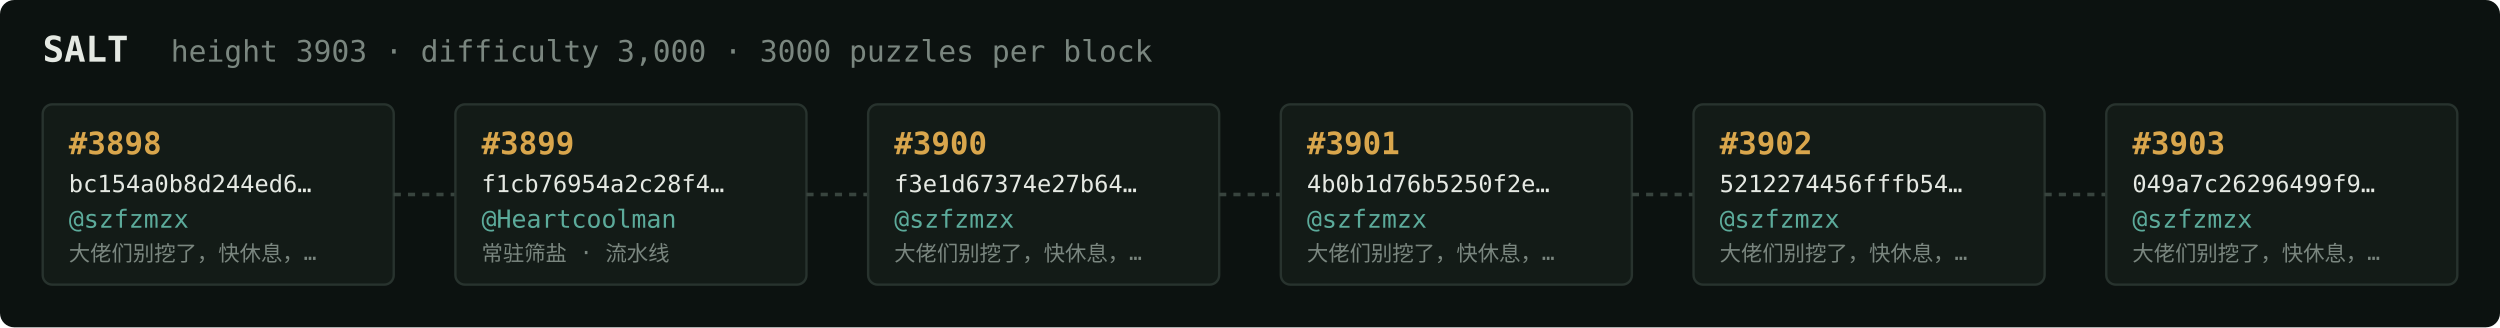
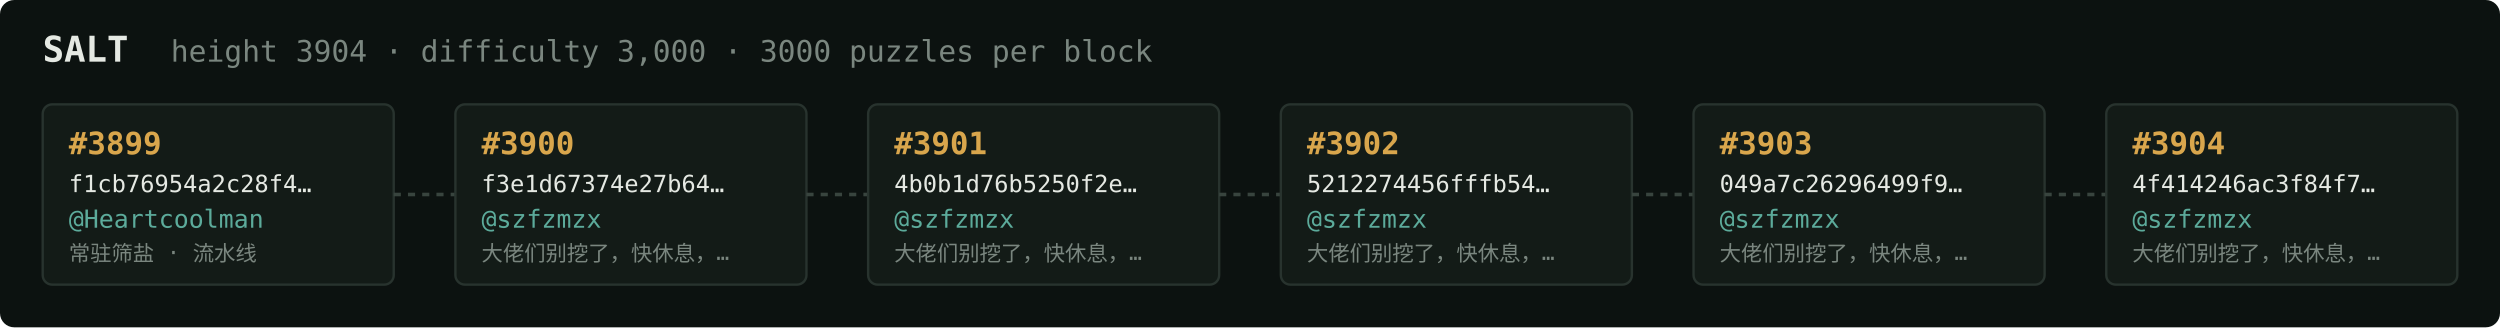
<svg xmlns="http://www.w3.org/2000/svg" width="1054" height="138" viewBox="0 0 1054 138" font-family="ui-monospace,SFMono-Regular,Menlo,monospace">
  <rect fill="#0c1210" width="1054" height="138" rx="6" />
  <text x="18" y="26" fill="#e5e9e3" font-size="15" font-weight="700">SALT</text>
-   <text x="72" y="26" fill="#7a867f" font-size="12.5">height 3903 · difficulty 3,000 · 3000 puzzles per block</text>
+   <text x="72" y="26" fill="#7a867f" font-size="12.5">height 3904 · difficulty 3,000 · 3000 puzzles per block</text>
  <rect x="18" y="44" width="148" height="76" rx="4" fill="#131b17" stroke="#28332e" stroke-width="1" />
-   <text x="29" y="65" fill="#d9a64c" font-size="13" font-weight="700">#3898</text>
-   <text x="29" y="81" fill="#e5e9e3" font-size="10">bc154a0b8d244ed6…</text>
-   <text x="29" y="96" fill="#5cab9b" font-size="10.5">@szfzmzx</text>
-   <text x="29" y="110" fill="#7a867f" font-size="9">大佬们别挖了，快休息，…</text>
+   <text x="29" y="65" fill="#d9a64c" font-size="13" font-weight="700">#3899</text>
+   <text x="29" y="81" fill="#e5e9e3" font-size="10">f1cb76954a2c28f4…</text>
+   <text x="29" y="96" fill="#5cab9b" font-size="10.5">@Heartcoolman</text>
+   <text x="29" y="110" fill="#7a867f" font-size="9">常驻筛盐 · 流水线</text>
  <line x1="166" y1="82.0" x2="192" y2="82.0" stroke="#38443e" stroke-width="1.5" stroke-dasharray="3 3" />
  <rect x="192" y="44" width="148" height="76" rx="4" fill="#131b17" stroke="#28332e" stroke-width="1" />
-   <text x="203" y="65" fill="#d9a64c" font-size="13" font-weight="700">#3899</text>
-   <text x="203" y="81" fill="#e5e9e3" font-size="10">f1cb76954a2c28f4…</text>
-   <text x="203" y="96" fill="#5cab9b" font-size="10.5">@Heartcoolman</text>
-   <text x="203" y="110" fill="#7a867f" font-size="9">常驻筛盐 · 流水线</text>
+   <text x="203" y="65" fill="#d9a64c" font-size="13" font-weight="700">#3900</text>
+   <text x="203" y="81" fill="#e5e9e3" font-size="10">f3e1d67374e27b64…</text>
+   <text x="203" y="96" fill="#5cab9b" font-size="10.5">@szfzmzx</text>
+   <text x="203" y="110" fill="#7a867f" font-size="9">大佬们别挖了，快休息，…</text>
  <line x1="340" y1="82.0" x2="366" y2="82.0" stroke="#38443e" stroke-width="1.5" stroke-dasharray="3 3" />
  <rect x="366" y="44" width="148" height="76" rx="4" fill="#131b17" stroke="#28332e" stroke-width="1" />
-   <text x="377" y="65" fill="#d9a64c" font-size="13" font-weight="700">#3900</text>
-   <text x="377" y="81" fill="#e5e9e3" font-size="10">f3e1d67374e27b64…</text>
+   <text x="377" y="65" fill="#d9a64c" font-size="13" font-weight="700">#3901</text>
+   <text x="377" y="81" fill="#e5e9e3" font-size="10">4b0b1d76b5250f2e…</text>
  <text x="377" y="96" fill="#5cab9b" font-size="10.5">@szfzmzx</text>
  <text x="377" y="110" fill="#7a867f" font-size="9">大佬们别挖了，快休息，…</text>
  <line x1="514" y1="82.0" x2="540" y2="82.0" stroke="#38443e" stroke-width="1.5" stroke-dasharray="3 3" />
  <rect x="540" y="44" width="148" height="76" rx="4" fill="#131b17" stroke="#28332e" stroke-width="1" />
-   <text x="551" y="65" fill="#d9a64c" font-size="13" font-weight="700">#3901</text>
-   <text x="551" y="81" fill="#e5e9e3" font-size="10">4b0b1d76b5250f2e…</text>
+   <text x="551" y="65" fill="#d9a64c" font-size="13" font-weight="700">#3902</text>
+   <text x="551" y="81" fill="#e5e9e3" font-size="10">5212274456fffb54…</text>
  <text x="551" y="96" fill="#5cab9b" font-size="10.5">@szfzmzx</text>
  <text x="551" y="110" fill="#7a867f" font-size="9">大佬们别挖了，快休息，…</text>
  <line x1="688" y1="82.0" x2="714" y2="82.0" stroke="#38443e" stroke-width="1.5" stroke-dasharray="3 3" />
  <rect x="714" y="44" width="148" height="76" rx="4" fill="#131b17" stroke="#28332e" stroke-width="1" />
-   <text x="725" y="65" fill="#d9a64c" font-size="13" font-weight="700">#3902</text>
-   <text x="725" y="81" fill="#e5e9e3" font-size="10">5212274456fffb54…</text>
+   <text x="725" y="65" fill="#d9a64c" font-size="13" font-weight="700">#3903</text>
+   <text x="725" y="81" fill="#e5e9e3" font-size="10">049a7c26296499f9…</text>
  <text x="725" y="96" fill="#5cab9b" font-size="10.5">@szfzmzx</text>
  <text x="725" y="110" fill="#7a867f" font-size="9">大佬们别挖了，快休息，…</text>
  <line x1="862" y1="82.0" x2="888" y2="82.0" stroke="#38443e" stroke-width="1.5" stroke-dasharray="3 3" />
  <rect x="888" y="44" width="148" height="76" rx="4" fill="#131b17" stroke="#28332e" stroke-width="1" />
-   <text x="899" y="65" fill="#d9a64c" font-size="13" font-weight="700">#3903</text>
-   <text x="899" y="81" fill="#e5e9e3" font-size="10">049a7c26296499f9…</text>
+   <text x="899" y="65" fill="#d9a64c" font-size="13" font-weight="700">#3904</text>
+   <text x="899" y="81" fill="#e5e9e3" font-size="10">4f414246ac3f84f7…</text>
  <text x="899" y="96" fill="#5cab9b" font-size="10.5">@szfzmzx</text>
  <text x="899" y="110" fill="#7a867f" font-size="9">大佬们别挖了，快休息，…</text>
</svg>
